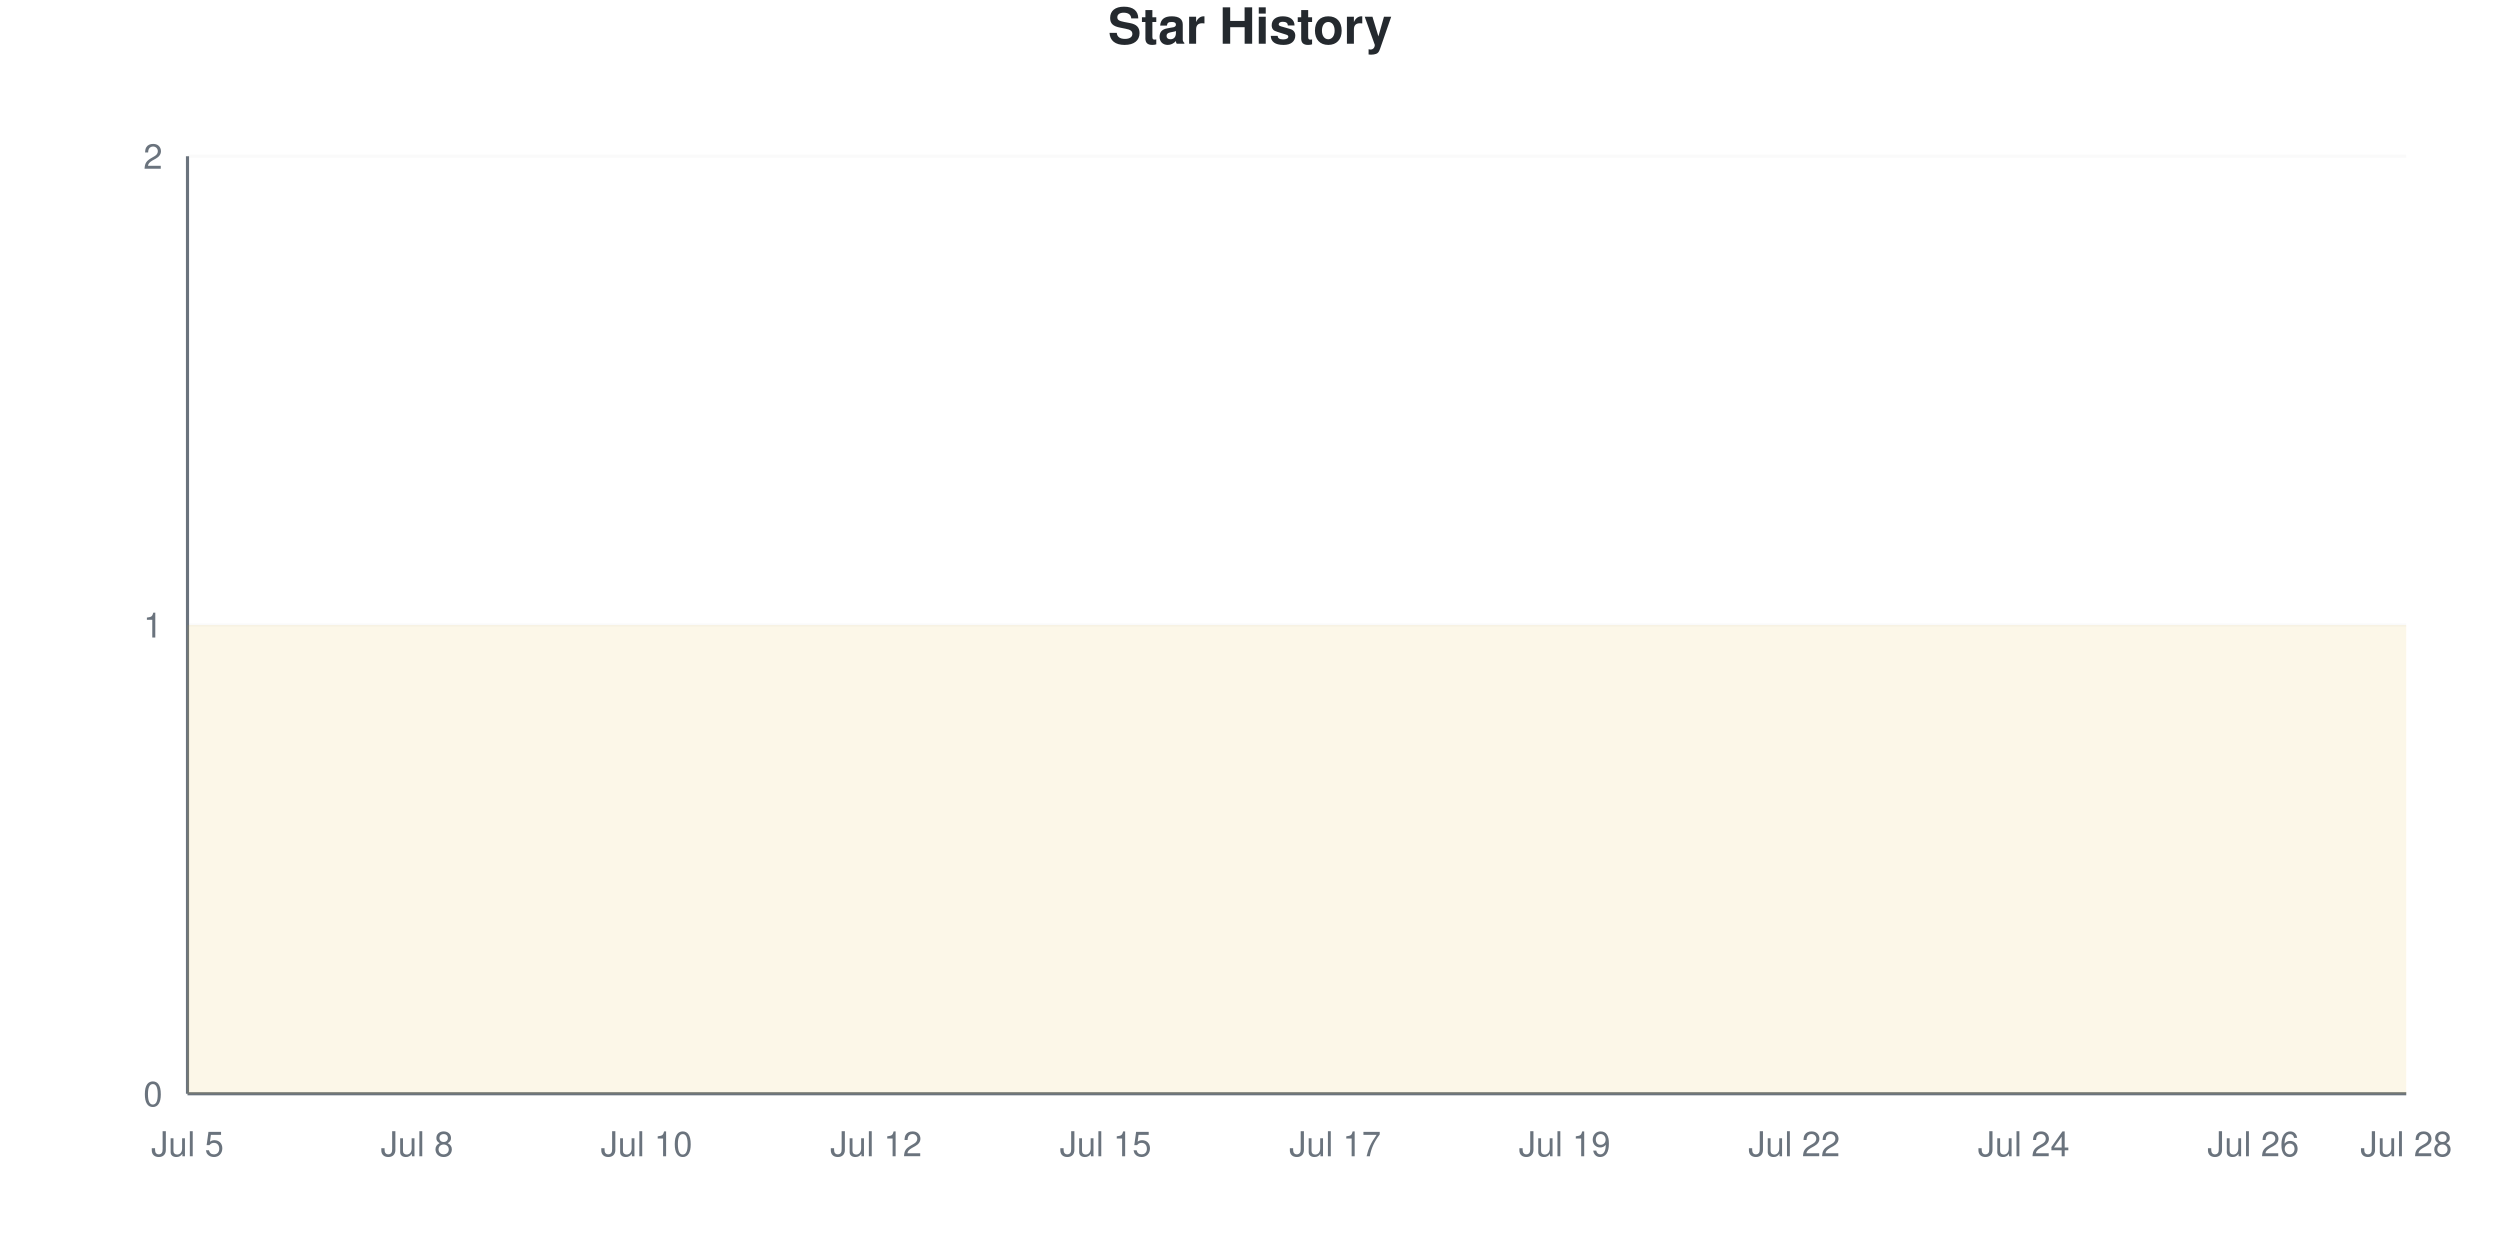
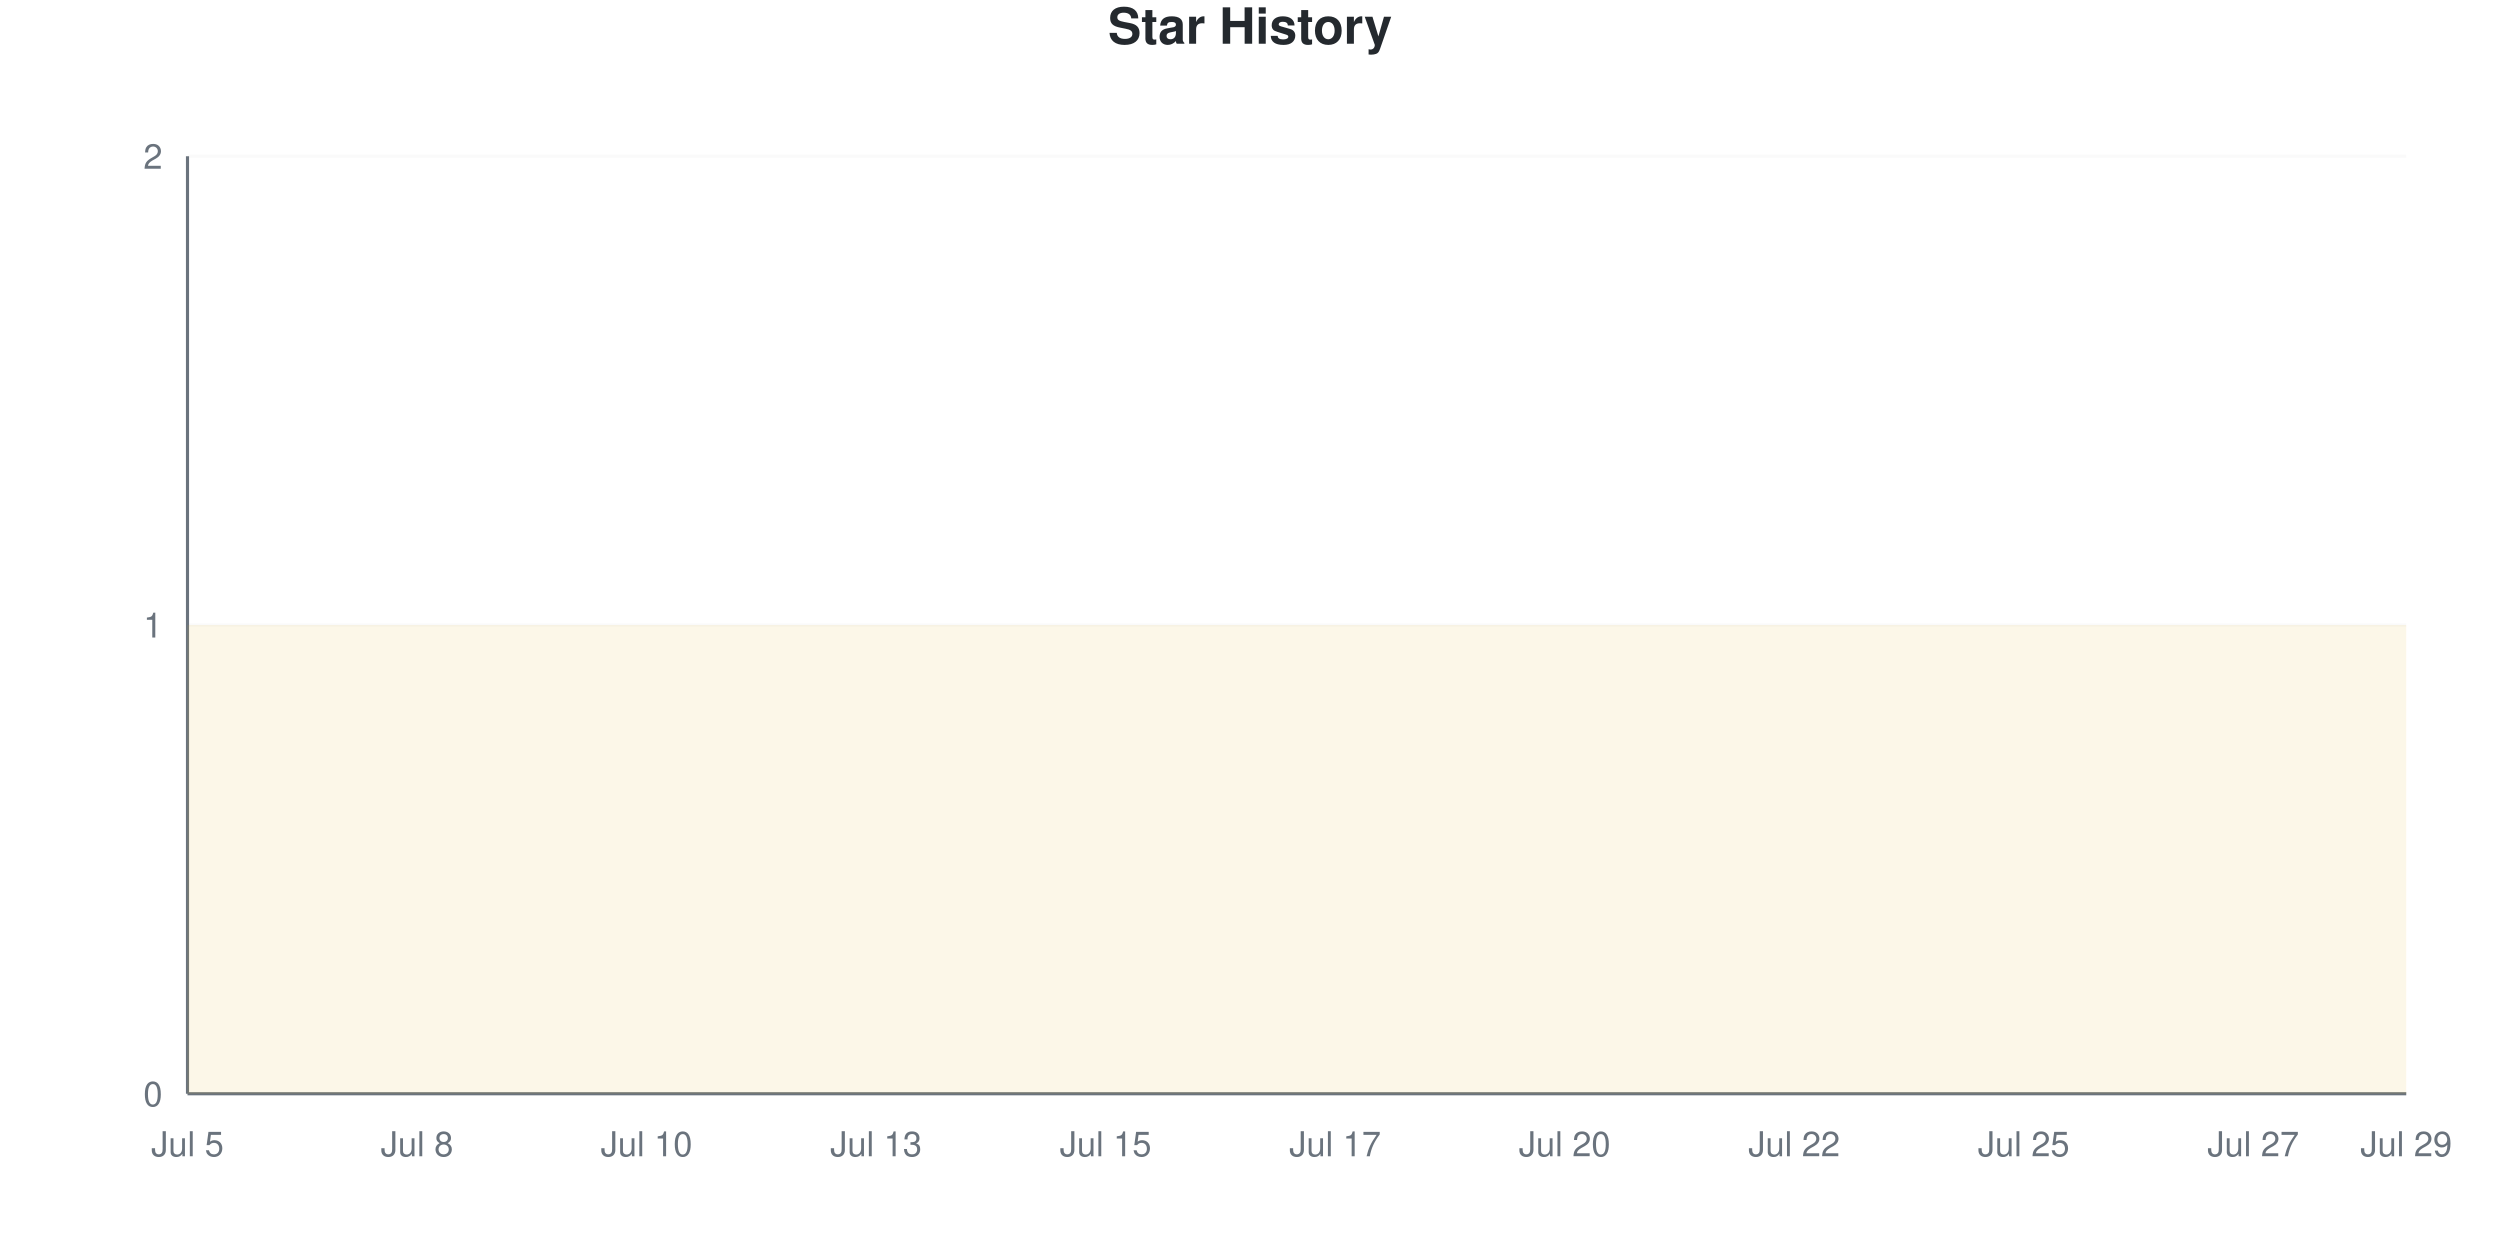
<svg xmlns="http://www.w3.org/2000/svg" viewBox="0 0 800 400" width="800" height="400">
  <style>
    @keyframes drawLine {
      to { stroke-dashoffset: 0; }
    }
    @keyframes fadeInPoint {
      from { opacity: 0; }
      to { opacity: 1; }
    }
    .data-line-0 {
      stroke-dasharray: 1290;
      stroke-dashoffset: 1290;
      animation: drawLine 2s ease-out forwards;
    }
    .data-point {
      opacity: 0;
      animation: fadeInPoint 0.5s ease-out forwards;
    }
    .chart-bg { fill: #fff; }
    .chart-text { fill: #24292e; }
    .chart-muted { fill: #6a737d; }
    .chart-grid { stroke: #eee; }
    .chart-axis { stroke: #6a737d; }
    @media (prefers-color-scheme: dark) {
      .chart-bg { fill: #0d1117; }
      .chart-text { fill: #e6edf3; }
      .chart-muted { fill: #8b949e; }
      .chart-grid { stroke: #21262d; }
      .chart-axis { stroke: #8b949e; }
    }
  </style>
  <rect width="800" height="400" class="chart-bg" />
  <text x="400" y="14" text-anchor="middle" class="chart-text" font-size="16" font-weight="bold" font-family="-apple-system, BlinkMacSystemFont, 'Segoe UI', Helvetica, Arial, sans-serif">Star History</text>
  <g class="grid">
    <line x1="60" y1="350" x2="770" y2="350" class="chart-grid" stroke-opacity="0.3" />
    <text x="52" y="354" text-anchor="end" class="chart-muted" font-size="11" font-family="-apple-system, BlinkMacSystemFont, 'Segoe UI', Helvetica, Arial, sans-serif">0</text>
    <line x1="60" y1="200" x2="770" y2="200" class="chart-grid" stroke-opacity="0.3" />
    <text x="52" y="204" text-anchor="end" class="chart-muted" font-size="11" font-family="-apple-system, BlinkMacSystemFont, 'Segoe UI', Helvetica, Arial, sans-serif">1</text>
    <line x1="60" y1="50" x2="770" y2="50" class="chart-grid" stroke-opacity="0.3" />
    <text x="52" y="54" text-anchor="end" class="chart-muted" font-size="11" font-family="-apple-system, BlinkMacSystemFont, 'Segoe UI', Helvetica, Arial, sans-serif">2</text>
  </g>
  <g class="milestones">
    
  </g>
  <g class="x-axis">
    <text x="60" y="370" text-anchor="middle" class="chart-muted" font-size="11" font-family="-apple-system, BlinkMacSystemFont, 'Segoe UI', Helvetica, Arial, sans-serif">Jul 5</text>
    <text x="133.448" y="370" text-anchor="middle" class="chart-muted" font-size="11" font-family="-apple-system, BlinkMacSystemFont, 'Segoe UI', Helvetica, Arial, sans-serif">Jul 8</text>
    <text x="206.897" y="370" text-anchor="middle" class="chart-muted" font-size="11" font-family="-apple-system, BlinkMacSystemFont, 'Segoe UI', Helvetica, Arial, sans-serif">Jul 10</text>
-     <text x="280.345" y="370" text-anchor="middle" class="chart-muted" font-size="11" font-family="-apple-system, BlinkMacSystemFont, 'Segoe UI', Helvetica, Arial, sans-serif">Jul 12</text>
+     <text x="280.345" y="370" text-anchor="middle" class="chart-muted" font-size="11" font-family="-apple-system, BlinkMacSystemFont, 'Segoe UI', Helvetica, Arial, sans-serif">Jul 13</text>
    <text x="353.793" y="370" text-anchor="middle" class="chart-muted" font-size="11" font-family="-apple-system, BlinkMacSystemFont, 'Segoe UI', Helvetica, Arial, sans-serif">Jul 15</text>
    <text x="427.241" y="370" text-anchor="middle" class="chart-muted" font-size="11" font-family="-apple-system, BlinkMacSystemFont, 'Segoe UI', Helvetica, Arial, sans-serif">Jul 17</text>
-     <text x="500.69" y="370" text-anchor="middle" class="chart-muted" font-size="11" font-family="-apple-system, BlinkMacSystemFont, 'Segoe UI', Helvetica, Arial, sans-serif">Jul 19</text>
+     <text x="500.69" y="370" text-anchor="middle" class="chart-muted" font-size="11" font-family="-apple-system, BlinkMacSystemFont, 'Segoe UI', Helvetica, Arial, sans-serif">Jul 20</text>
    <text x="574.138" y="370" text-anchor="middle" class="chart-muted" font-size="11" font-family="-apple-system, BlinkMacSystemFont, 'Segoe UI', Helvetica, Arial, sans-serif">Jul 22</text>
-     <text x="647.586" y="370" text-anchor="middle" class="chart-muted" font-size="11" font-family="-apple-system, BlinkMacSystemFont, 'Segoe UI', Helvetica, Arial, sans-serif">Jul 24</text>
-     <text x="721.034" y="370" text-anchor="middle" class="chart-muted" font-size="11" font-family="-apple-system, BlinkMacSystemFont, 'Segoe UI', Helvetica, Arial, sans-serif">Jul 26</text>
-     <text x="770" y="370" text-anchor="middle" class="chart-muted" font-size="11" font-family="-apple-system, BlinkMacSystemFont, 'Segoe UI', Helvetica, Arial, sans-serif">Jul 28</text>
+     <text x="647.586" y="370" text-anchor="middle" class="chart-muted" font-size="11" font-family="-apple-system, BlinkMacSystemFont, 'Segoe UI', Helvetica, Arial, sans-serif">Jul 25</text>
+     <text x="721.034" y="370" text-anchor="middle" class="chart-muted" font-size="11" font-family="-apple-system, BlinkMacSystemFont, 'Segoe UI', Helvetica, Arial, sans-serif">Jul 27</text>
+     <text x="770" y="370" text-anchor="middle" class="chart-muted" font-size="11" font-family="-apple-system, BlinkMacSystemFont, 'Segoe UI', Helvetica, Arial, sans-serif">Jul 29</text>
  </g>
  <line x1="60" y1="50" x2="60" y2="350" class="chart-axis" stroke-width="1" />
  <line x1="60" y1="350" x2="770" y2="350" class="chart-axis" stroke-width="1" />
  <path d="M60,350 L60,200 C68.161,200 76.322,200 84.483,200 C92.644,200 100.805,200 108.966,200 C117.126,200 125.287,200 133.448,200 C141.609,200 149.77,200 157.931,200 C166.092,200 174.253,200 182.414,200 C190.575,200 198.736,200 206.897,200 C215.057,200 223.218,200 231.379,200 C239.54,200 247.701,200 255.862,200 C264.023,200 272.184,200 280.345,200 C288.506,200 296.667,200 304.828,200 C312.989,200 321.149,200 329.31,200 C337.471,200 345.632,200 353.793,200 C361.954,200 370.115,200 378.276,200 C386.437,200 394.598,200 402.759,200 C410.92,200 419.08,200 427.241,200 C435.402,200 443.563,200 451.724,200 C459.885,200 468.046,200 476.207,200 C484.368,200 492.529,200 500.69,200 C508.851,200 517.011,200 525.172,200 C533.333,200 541.494,200 549.655,200 C557.816,200 565.977,200 574.138,200 C582.299,200 590.46,200 598.621,200 C606.782,200 614.943,200 623.103,200 C631.264,200 639.425,200 647.586,200 C655.747,200 663.908,200 672.069,200 C680.23,200 688.391,200 696.552,200 C704.713,200 712.874,200 721.034,200 C729.195,200 737.356,200 745.517,200 C753.678,200 761.839,200 770,200 L770,350 L60,350 Z" fill="#dfb317" fill-opacity="0.1" />
  <path d="M60,350 L60,200 C68.161,200 76.322,200 84.483,200 C92.644,200 100.805,200 108.966,200 C117.126,200 125.287,200 133.448,200 C141.609,200 149.77,200 157.931,200 C166.092,200 174.253,200 182.414,200 C190.575,200 198.736,200 206.897,200 C215.057,200 223.218,200 231.379,200 C239.54,200 247.701,200 255.862,200 C264.023,200 272.184,200 280.345,200 C288.506,200 296.667,200 304.828,200 C312.989,200 321.149,200 329.31,200 C337.471,200 345.632,200 353.793,200 C361.954,200 370.115,200 378.276,200 C386.437,200 394.598,200 402.759,200 C410.92,200 419.08,200 427.241,200 C435.402,200 443.563,200 451.724,200 C459.885,200 468.046,200 476.207,200 C484.368,200 492.529,200 500.69,200 C508.851,200 517.011,200 525.172,200 C533.333,200 541.494,200 549.655,200 C557.816,200 565.977,200 574.138,200 C582.299,200 590.46,200 598.621,200 C606.782,200 614.943,200 623.103,200 C631.264,200 639.425,200 647.586,200 C655.747,200 663.908,200 672.069,200 C680.23,200 688.391,200 696.552,200 C704.713,200 712.874,200 721.034,200 C729.195,200 737.356,200 745.517,200 C753.678,200 761.839,200 770,200" fill="none" stroke="#dfb317" stroke-width="2.5" class="data-line-0" />
  <g class="points">
    <circle cx="60" cy="200" r="4" fill="#dfb317" class="data-point" style="animation-delay: 1.50s" />
    <circle cx="84.483" cy="200" r="4" fill="#dfb317" class="data-point" style="animation-delay: 1.55s" />
    <circle cx="108.966" cy="200" r="4" fill="#dfb317" class="data-point" style="animation-delay: 1.60s" />
    <circle cx="133.448" cy="200" r="4" fill="#dfb317" class="data-point" style="animation-delay: 1.65s" />
    <circle cx="157.931" cy="200" r="4" fill="#dfb317" class="data-point" style="animation-delay: 1.70s" />
    <circle cx="182.414" cy="200" r="4" fill="#dfb317" class="data-point" style="animation-delay: 1.75s" />
    <circle cx="206.897" cy="200" r="4" fill="#dfb317" class="data-point" style="animation-delay: 1.80s" />
    <circle cx="231.379" cy="200" r="4" fill="#dfb317" class="data-point" style="animation-delay: 1.85s" />
    <circle cx="255.862" cy="200" r="4" fill="#dfb317" class="data-point" style="animation-delay: 1.90s" />
    <circle cx="280.345" cy="200" r="4" fill="#dfb317" class="data-point" style="animation-delay: 1.95s" />
    <circle cx="304.828" cy="200" r="4" fill="#dfb317" class="data-point" style="animation-delay: 2.00s" />
    <circle cx="329.31" cy="200" r="4" fill="#dfb317" class="data-point" style="animation-delay: 2.05s" />
    <circle cx="353.793" cy="200" r="4" fill="#dfb317" class="data-point" style="animation-delay: 2.10s" />
    <circle cx="378.276" cy="200" r="4" fill="#dfb317" class="data-point" style="animation-delay: 2.15s" />
    <circle cx="402.759" cy="200" r="4" fill="#dfb317" class="data-point" style="animation-delay: 2.20s" />
    <circle cx="427.241" cy="200" r="4" fill="#dfb317" class="data-point" style="animation-delay: 2.25s" />
    <circle cx="451.724" cy="200" r="4" fill="#dfb317" class="data-point" style="animation-delay: 2.30s" />
    <circle cx="476.207" cy="200" r="4" fill="#dfb317" class="data-point" style="animation-delay: 2.35s" />
    <circle cx="500.69" cy="200" r="4" fill="#dfb317" class="data-point" style="animation-delay: 2.40s" />
    <circle cx="525.172" cy="200" r="4" fill="#dfb317" class="data-point" style="animation-delay: 2.45s" />
    <circle cx="549.655" cy="200" r="4" fill="#dfb317" class="data-point" style="animation-delay: 2.50s" />
    <circle cx="574.138" cy="200" r="4" fill="#dfb317" class="data-point" style="animation-delay: 2.55s" />
    <circle cx="598.621" cy="200" r="4" fill="#dfb317" class="data-point" style="animation-delay: 2.60s" />
    <circle cx="623.103" cy="200" r="4" fill="#dfb317" class="data-point" style="animation-delay: 2.65s" />
    <circle cx="647.586" cy="200" r="4" fill="#dfb317" class="data-point" style="animation-delay: 2.70s" />
    <circle cx="672.069" cy="200" r="4" fill="#dfb317" class="data-point" style="animation-delay: 2.75s" />
    <circle cx="696.552" cy="200" r="4" fill="#dfb317" class="data-point" style="animation-delay: 2.80s" />
    <circle cx="721.034" cy="200" r="4" fill="#dfb317" class="data-point" style="animation-delay: 2.85s" />
    <circle cx="745.517" cy="200" r="4" fill="#dfb317" class="data-point" style="animation-delay: 2.90s" />
    <circle cx="770" cy="200" r="4" fill="#dfb317" class="data-point" style="animation-delay: 2.95s" />
  </g>
</svg>
